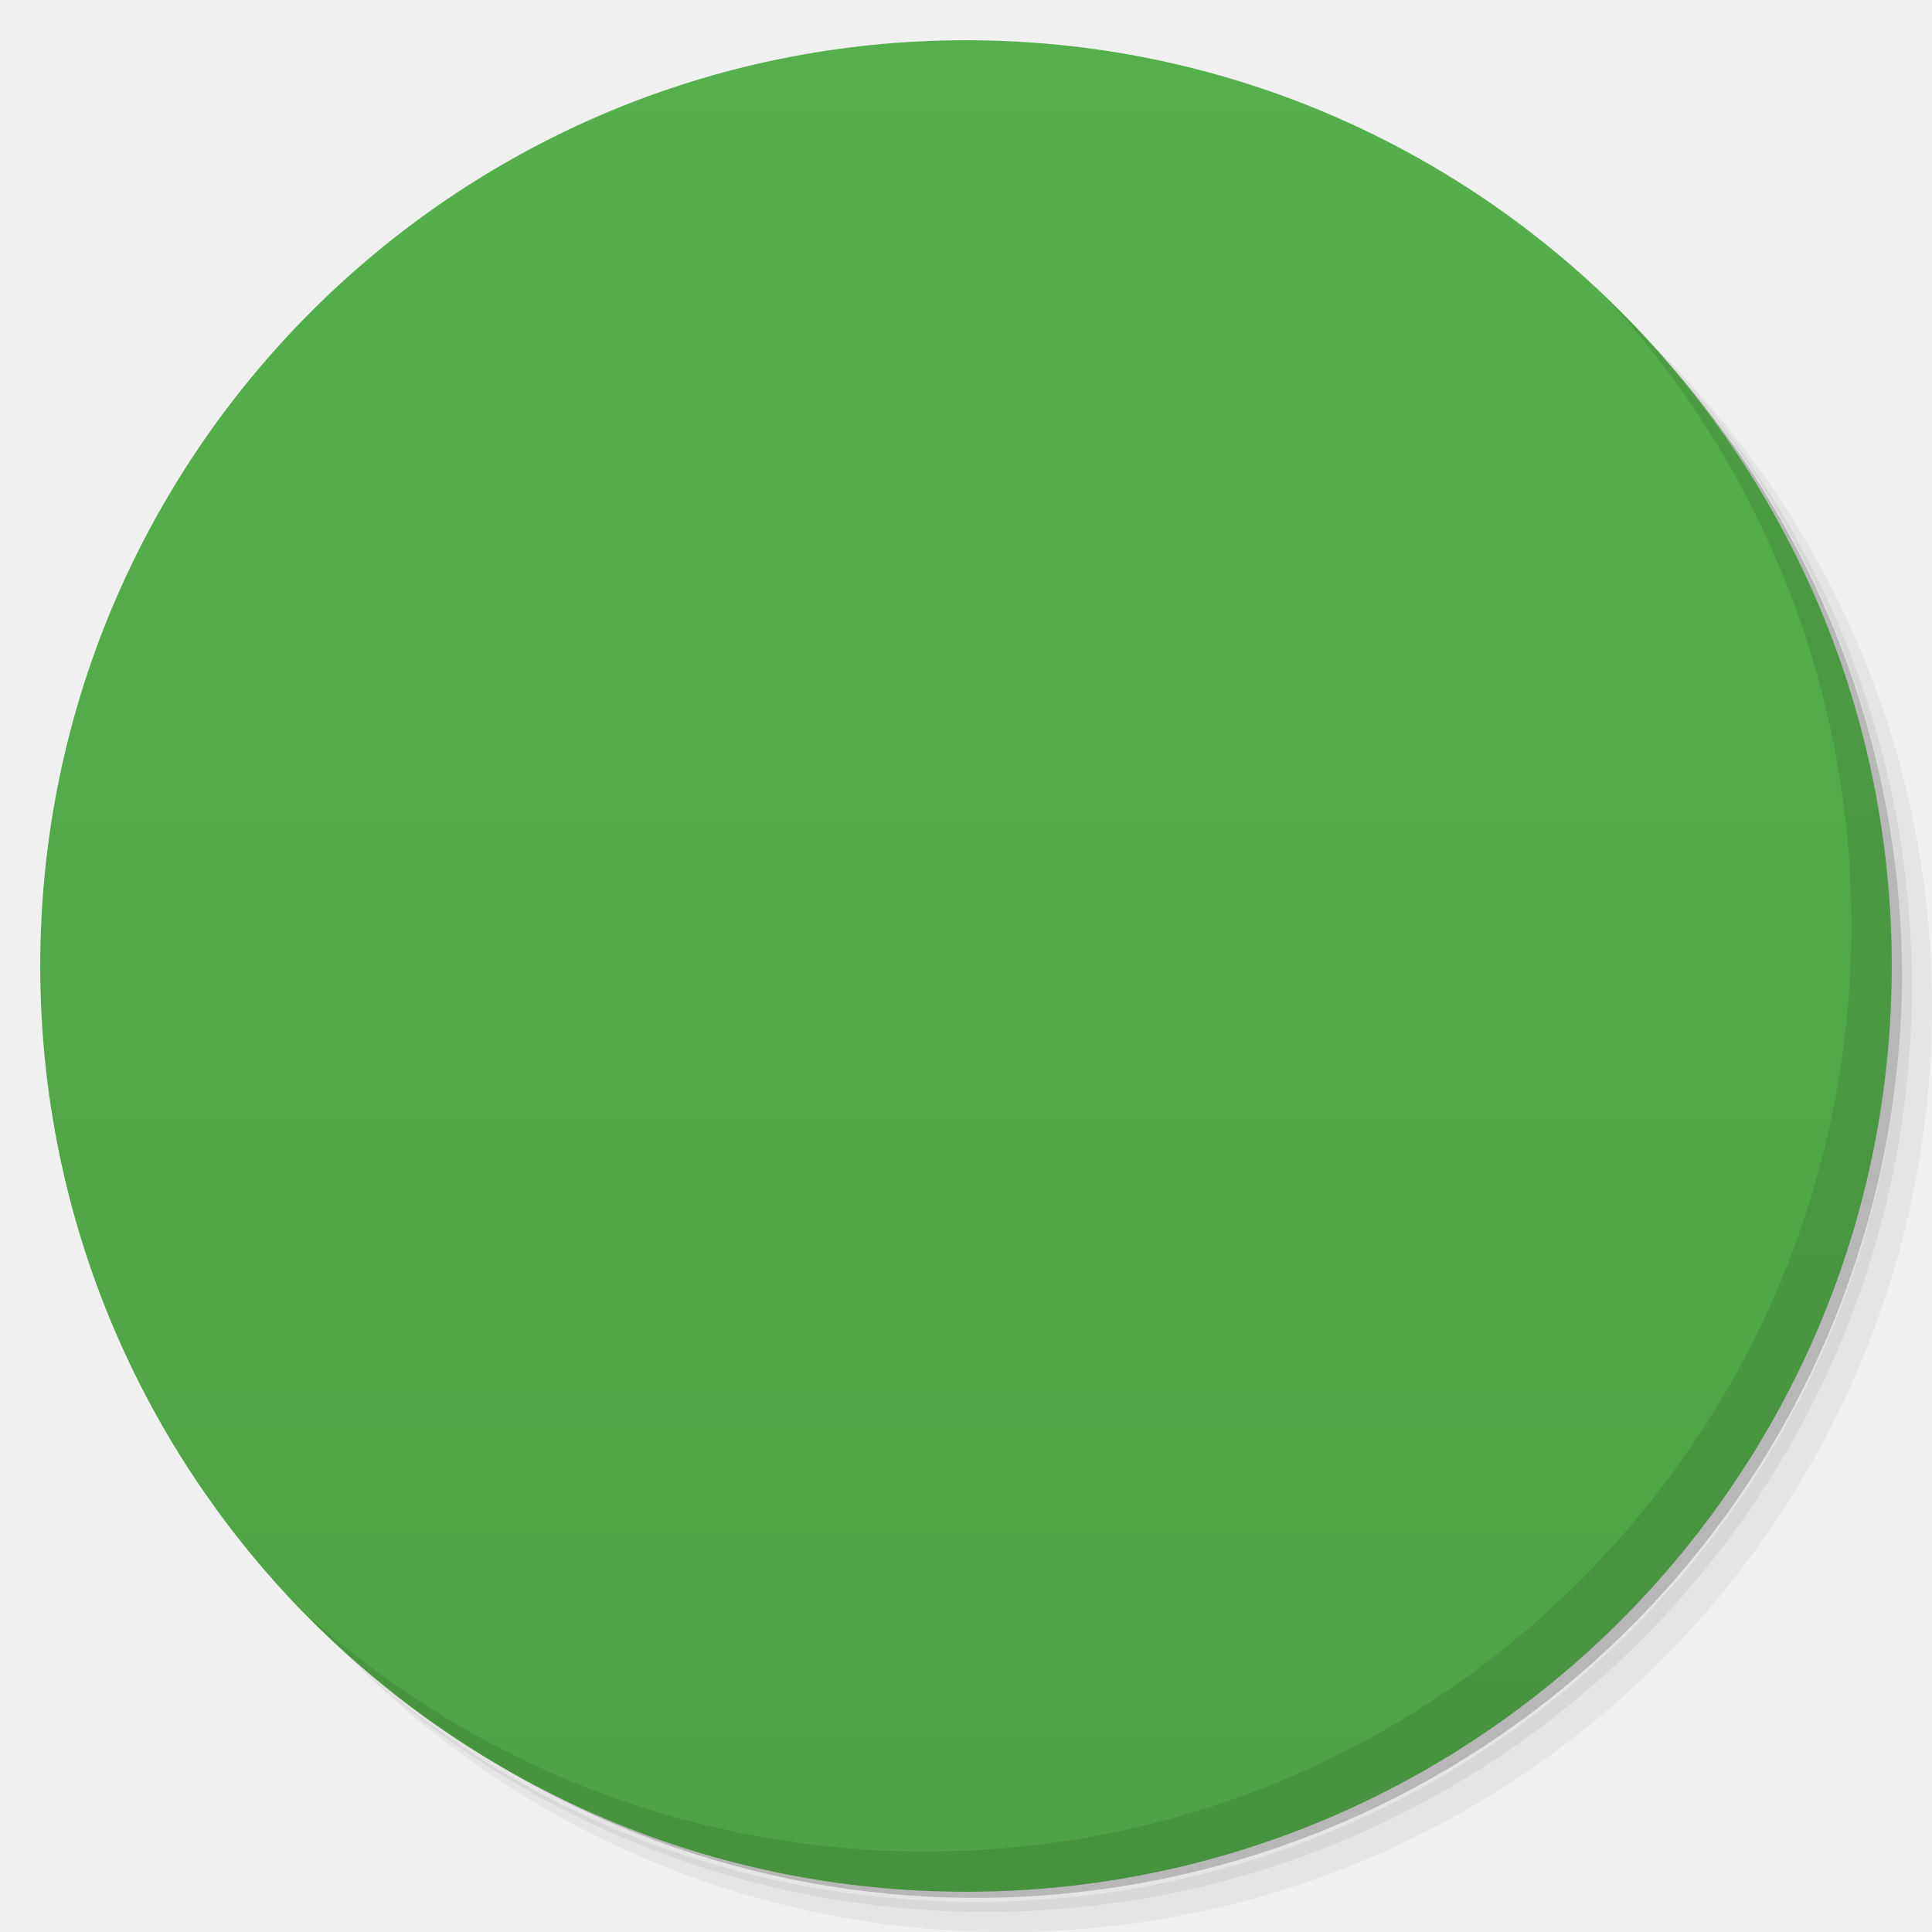
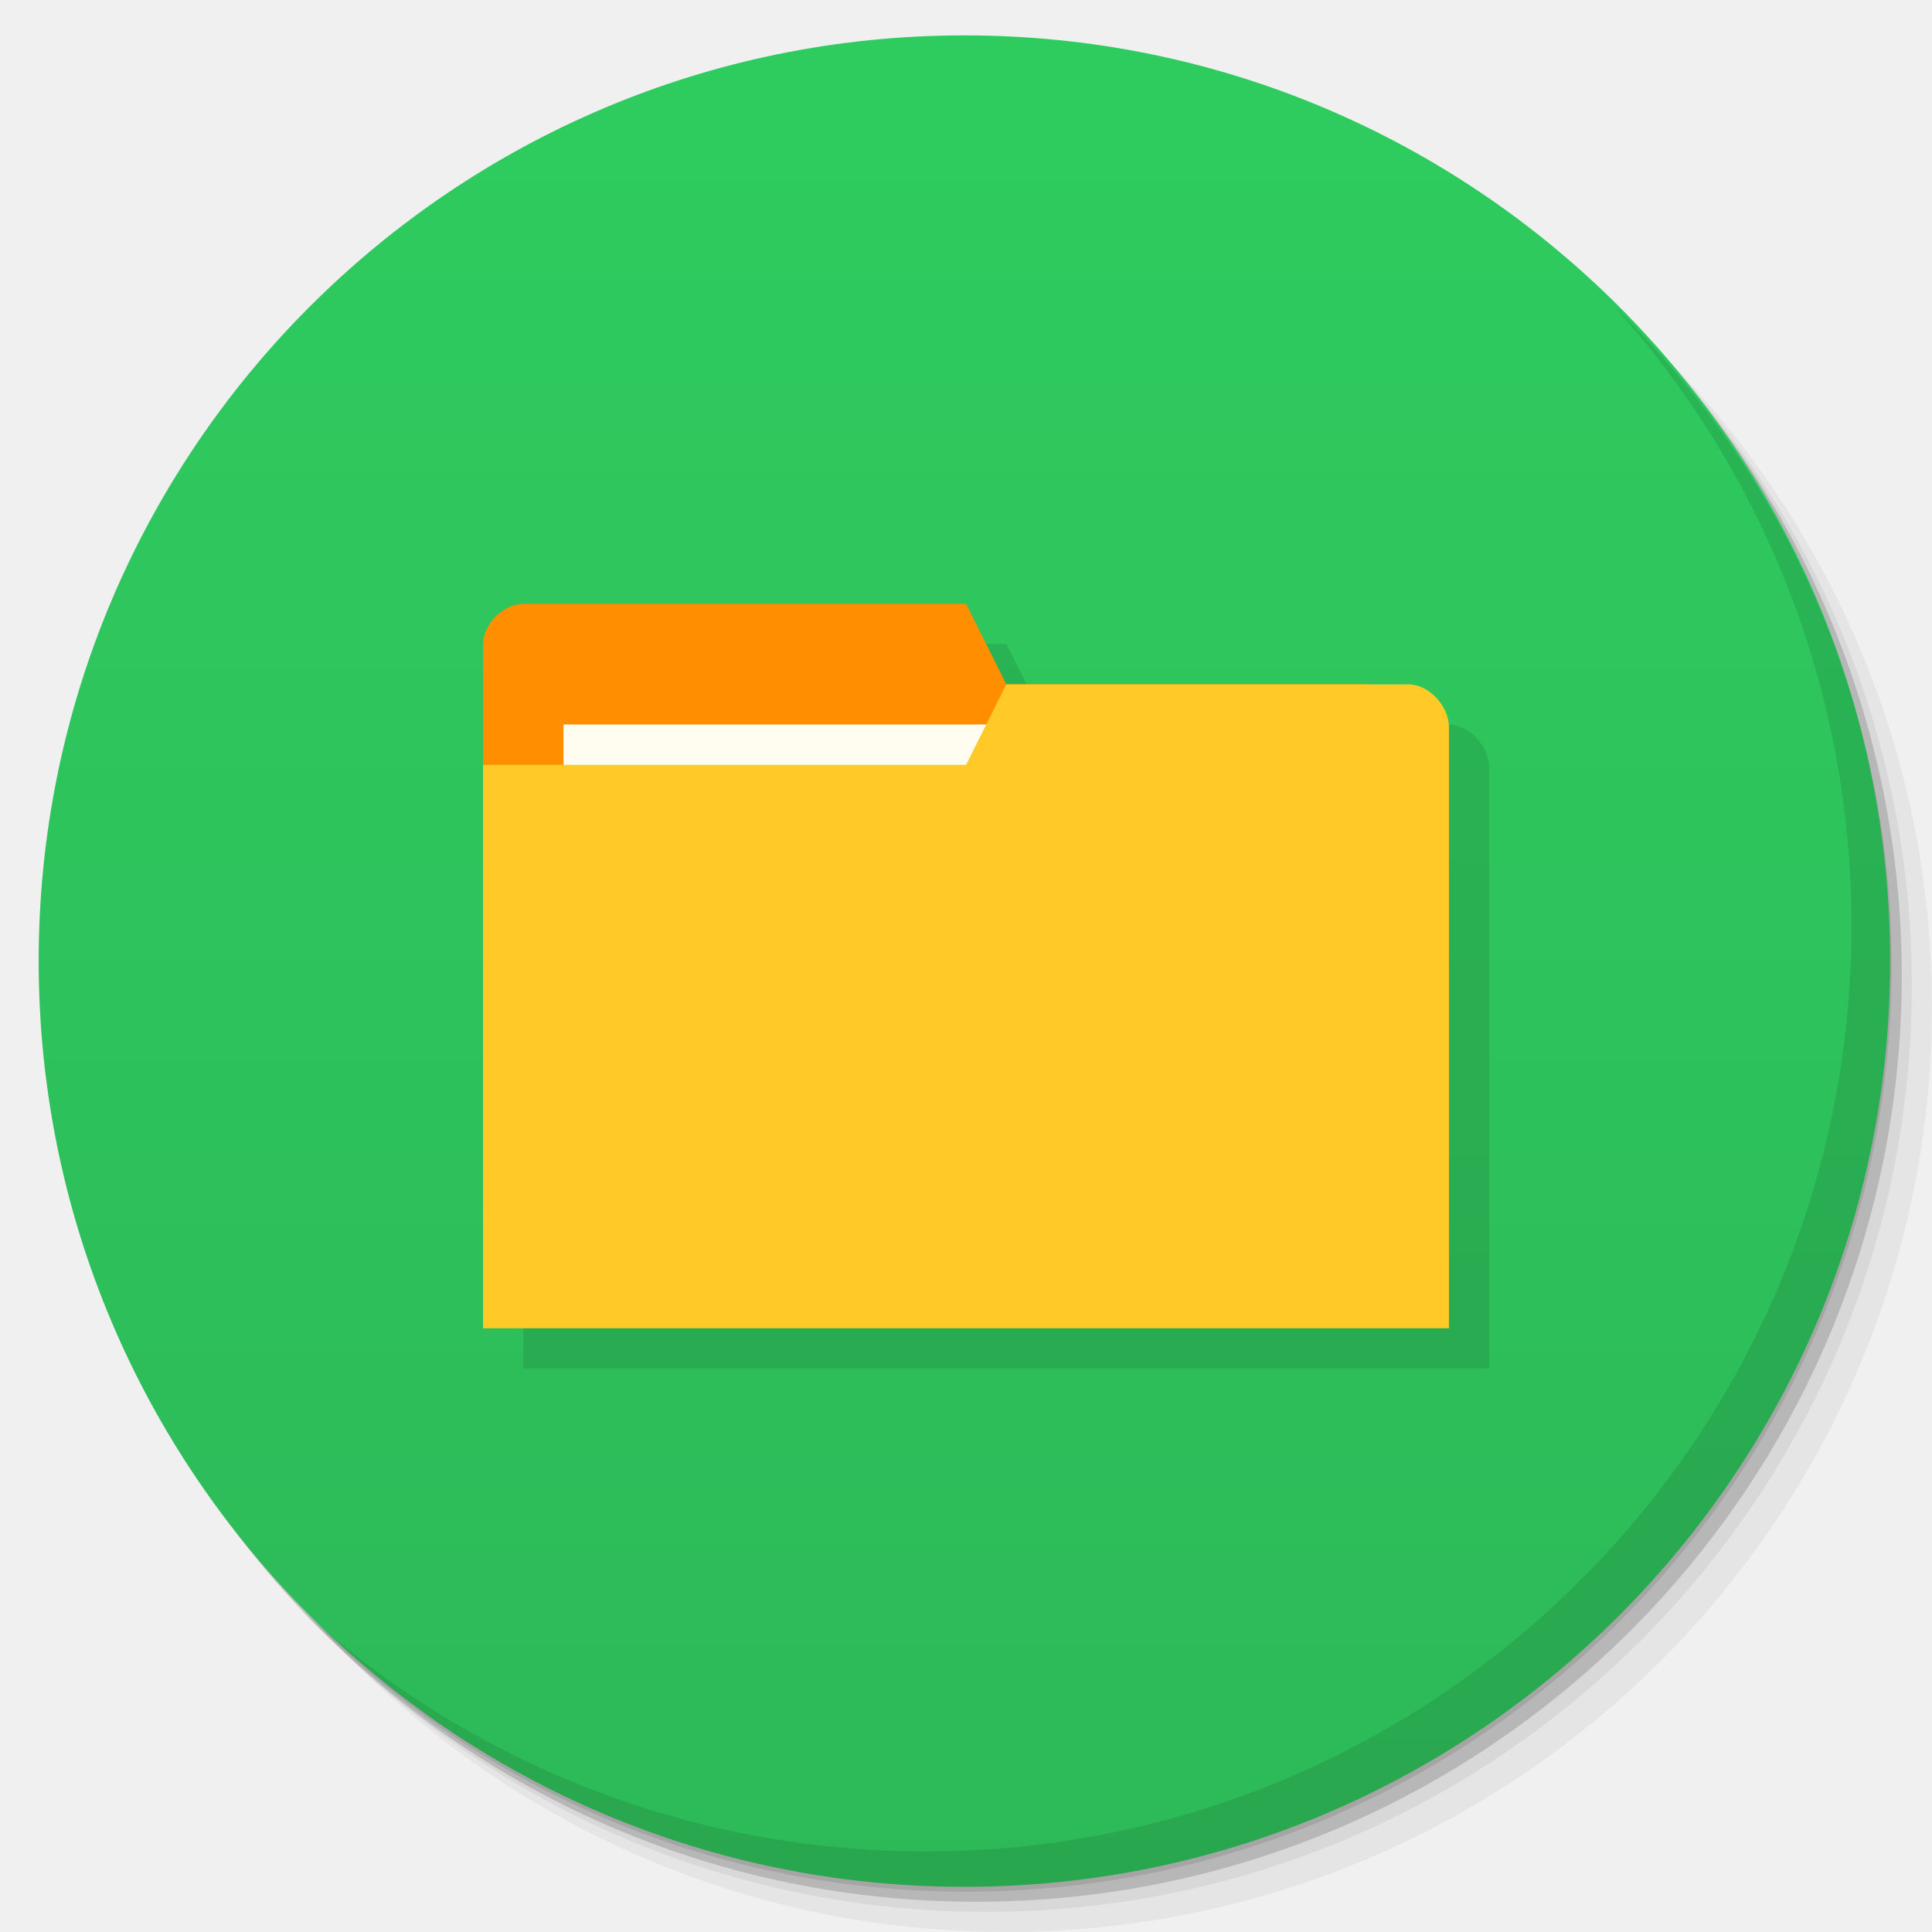
- <svg viewBox="0 0 48 48">
-   <defs>
-     <linearGradient id="linearGradient3764" x1="1" x2="47" gradientUnits="userSpaceOnUse" gradientTransform="matrix(0,-1,1,0,-1.5e-6,48)">
-       <stop stop-color="#4fa246" stop-opacity="1" />
-       <stop offset="1" stop-color="#55af4c" stop-opacity="1" />
-     </linearGradient>
-     <clipPath id="clipPath-641932193">
-       <g transform="translate(0,-1004.362)">
-         <path d="m -24 13 c 0 1.105 -0.672 2 -1.5 2 -0.828 0 -1.5 -0.895 -1.5 -2 0 -1.105 0.672 -2 1.5 -2 0.828 0 1.5 0.895 1.5 2 z" transform="matrix(15.33333,0,0,11.5,415,878.8622)" fill="#1890d0" />
-       </g>
-     </clipPath>
-     <clipPath id="clipPath-653053267">
-       <g transform="translate(0,-1004.362)">
-         <path d="m -24 13 c 0 1.105 -0.672 2 -1.5 2 -0.828 0 -1.5 -0.895 -1.5 -2 0 -1.105 0.672 -2 1.5 -2 0.828 0 1.5 0.895 1.5 2 z" transform="matrix(15.33333,0,0,11.5,415,878.8622)" fill="#1890d0" />
-       </g>
-     </clipPath>
+ <svg xmlns="http://www.w3.org/2000/svg" xmlns:xlink="http://www.w3.org/1999/xlink" width="48" viewBox="0 0 13.547 13.547" height="48" id="svg2" version="1.1">
+   <defs id="defs4">
+     <linearGradient id="linearGradient4140">
+       <stop style="stop-color:#2db958;stop-opacity:1;" offset="0" id="stop4143" />
+       <stop style="stop-color:#2ecc5f;stop-opacity:1;" offset="1" id="stop4145" />
+     </linearGradient>
+     <linearGradient id="linearGradient4146">
+       <stop style="stop-color:#f6cd27;stop-opacity:1;" offset="0" id="stop4148" />
+       <stop style="stop-color:#f7d139;stop-opacity:1;" offset="1" id="stop4151" />
+     </linearGradient>
+     <linearGradient id="linearGradient4164">
+       <stop style="stop-color:#7047ae;stop-opacity:1;" offset="0" id="stop4166" />
+       <stop style="stop-color:#7950b8;stop-opacity:1;" offset="1" id="stop4168" />
+     </linearGradient>
+     <linearGradient id="linearGradient4185">
+       <stop style="stop-color:#68ac5e;stop-opacity:1;" offset="0" id="stop4187" />
+       <stop style="stop-color:#74b36b;stop-opacity:1;" offset="1" id="stop4189" />
+     </linearGradient>
+     <linearGradient id="linearGradient4148">
+       <stop style="stop-color:#6383a6;stop-opacity:1;" offset="0" id="stop4150" />
+       <stop style="stop-color:#6f8dad;stop-opacity:1;" offset="1" id="stop4152" />
+     </linearGradient>
+     <linearGradient id="linearGradient4115">
+       <stop style="stop-color:#9168b0;stop-opacity:1;" offset="0" id="stop4117" />
+       <stop style="stop-color:#9b75b7;stop-opacity:1;" offset="1" id="stop4119" />
+     </linearGradient>
+     <linearGradient id="linearGradient4111">
+       <stop style="stop-color:#00abec;stop-opacity:1;" offset="0" id="stop4114" />
+       <stop style="stop-color:#01b9ff;stop-opacity:1;" offset="1" id="stop4116" />
+     </linearGradient>
+     <linearGradient id="linearGradient4109">
+       <stop style="stop-color:#515f7c;stop-opacity:1;" offset="0" id="stop4111" />
+       <stop style="stop-color:#596887;stop-opacity:1;" offset="1" id="stop4113" />
+     </linearGradient>
+     <linearGradient id="linearGradient4094">
+       <stop style="stop-color:#f8620f;stop-opacity:1;" offset="0" id="stop4096" />
+       <stop style="stop-color:#f96f23;stop-opacity:1;" offset="1" id="stop4098" />
+     </linearGradient>
+     <linearGradient id="linearGradient4084">
+       <stop style="stop-color:#07aeed;stop-opacity:1;" offset="0" id="stop4086" />
+       <stop style="stop-color:#10b8f8;stop-opacity:1;" offset="1" id="stop4088" />
+     </linearGradient>
+     <linearGradient id="linearGradient4091">
+       <stop style="stop-color:#294e88;stop-opacity:1;" offset="0" id="stop4093" />
+       <stop style="stop-color:#2d5697;stop-opacity:1;" offset="1" id="stop4095" />
+     </linearGradient>
+     <linearGradient id="linearGradient4097">
+       <stop style="stop-color:#84c87e;stop-opacity:1;" offset="0" id="stop4099" />
+       <stop style="stop-color:#91ce8c;stop-opacity:1;" offset="1" id="stop4101" />
+     </linearGradient>
+     <linearGradient id="linearGradient4101">
+       <stop style="stop-color:#90dd78;stop-opacity:1;" offset="0" id="stop4103" />
+       <stop style="stop-color:#9de187;stop-opacity:1;" offset="1" id="stop4105" />
+     </linearGradient>
+     <linearGradient id="linearGradient4138">
+       <stop style="stop-color:#3e9ade;stop-opacity:1;" offset="0" id="stop4140" />
+       <stop style="stop-color:#2d91db;stop-opacity:1;" offset="1" id="stop4142" />
+     </linearGradient>
+     <linearGradient id="linearGradient4054">
+       <stop style="stop-color:#108ed5;stop-opacity:1;" offset="0" id="stop4056" />
+       <stop style="stop-color:#129ae6;stop-opacity:1;" offset="1" id="stop4058" />
+     </linearGradient>
+     <linearGradient id="linearGradient4043">
+       <stop style="stop-color:#324f6d;stop-opacity:1;" offset="0" id="stop4045" />
+       <stop style="stop-color:#38597c;stop-opacity:1;" offset="1" id="stop4047" />
+     </linearGradient>
+     <linearGradient id="linearGradient4027">
+       <stop style="stop-color:#4079b0;stop-opacity:1;" offset="0" id="stop4031" />
+       <stop style="stop-color:#4883bc;stop-opacity:1;" offset="1" id="stop4033" />
+     </linearGradient>
+     <linearGradient id="linearGradient4019">
+       <stop style="stop-color:#dddddd;stop-opacity:1;" offset="0" id="stop4021" />
+       <stop style="stop-color:#e7e7e7;stop-opacity:1;" offset="1" id="stop4024" />
+     </linearGradient>
+     <linearGradient id="linearGradient3999">
+       <stop style="stop-color:#7283a0;stop-opacity:1;" offset="0" id="stop4001" />
+       <stop style="stop-color:#7e8da8;stop-opacity:1;" offset="1" id="stop4003" />
+     </linearGradient>
+     <linearGradient id="linearGradient4026">
+       <stop style="stop-color:#7f92b2;stop-opacity:1;" offset="0" id="stop4028" />
+       <stop style="stop-color:#8b9cb9;stop-opacity:1;" offset="1" id="stop4030" />
+     </linearGradient>
+     <linearGradient id="linearGradient4021">
+       <stop style="stop-color:#d66b1e;stop-opacity:1;" offset="0" id="stop4023" />
+       <stop style="stop-color:#e17527;stop-opacity:1;" offset="1" id="stop4025" />
+     </linearGradient>
+     <linearGradient id="linearGradient4025">
+       <stop style="stop-color:#c70103;stop-opacity:1;" offset="0" id="stop4027" />
+       <stop style="stop-color:#db0103;stop-opacity:1;" offset="1" id="stop4029" />
+     </linearGradient>
+     <linearGradient id="linearGradient3969">
+       <stop style="stop-color:#ab002d;stop-opacity:1;" offset="0" id="stop3971" />
+       <stop style="stop-color:#c00033;stop-opacity:1;" offset="1" id="stop3973" />
+     </linearGradient>
+     <linearGradient id="linearGradient3944">
+       <stop style="stop-color:#ea635d;stop-opacity:1;" offset="0" id="stop3946" />
+       <stop style="stop-color:#f96963;stop-opacity:1;" offset="1" id="stop3948" />
+     </linearGradient>
+     <linearGradient id="0">
+       <stop stop-color="#198ba6" id="stop7" />
+       <stop offset="1" stop-color="#42c9e7" id="stop9" />
+     </linearGradient>
+     <clipPath id="clipPath11">
+       <path d="m 489.217,197.275 c -2.603,0 -3.953,-1.367 -3.953,-3.971 l 0,0 0,-1.034 c 0,-2.604 1.35,-3.971 3.953,-3.971 l 0,0 1.035,0 c 2.62,0 3.97,1.367 3.97,3.971 l 0,0 0,1.034 c 0,2.604 -1.35,3.971 -3.97,3.971 l 0,0 -1.035,0 z" id="path13" />
+     </clipPath>
+     <linearGradient id="1">
+       <stop stop-color="#620000" id="stop16" offset="0" style="stop-color:#f96963;stop-opacity:1;" />
+       <stop offset="1" stop-color="#dd0f0f" id="stop18" style="stop-color:#f96963;stop-opacity:1;" />
+     </linearGradient>
+     <clipPath id="clipPath20">
+       <rect y="223" x="307" height="42" width="42" transform="matrix(0,1,-1,0,0,0)" fill="url(#2)" color="#bebebe" rx="9" id="rect22" />
+     </clipPath>
+     <linearGradient xlink:href="#1" id="2" gradientUnits="userSpaceOnUse" gradientTransform="matrix(0.175,0,0,0.175,302.8,216)" y1="280" x2="0" y2="40" />
+     <clipPath id="clipPath25">
+       <rect y="85" x="433" height="22" width="22" fill="url(#3)" color="#bebebe" rx="4" id="rect27" />
+     </clipPath>
+     <linearGradient xlink:href="#1" id="3" gradientUnits="userSpaceOnUse" gradientTransform="matrix(0.0875,0,0,0.0875,430.9,81.5)" y1="291.43" x2="0" y2="40" />
+     <clipPath id="clipPath30">
+       <rect width="30" height="30" x="433" y="37" fill="url(#4)" color="#bebebe" rx="6" id="rect32" />
+     </clipPath>
+     <linearGradient xlink:href="#1" id="4" gradientUnits="userSpaceOnUse" gradientTransform="matrix(0.1193182,0,0,0.1193182,430.1364,32.22727)" y1="291.43" x2="0" y2="40" />
+     <clipPath id="clipPath35">
+       <rect width="16" height="16" x="304" y="212" transform="matrix(0,1,-1,0,0,0)" fill="url(#5)" color="#bebebe" rx="3" id="rect37" />
+     </clipPath>
+     <linearGradient xlink:href="#1" id="5" gradientUnits="userSpaceOnUse" gradientTransform="matrix(0.06666667,0,0,0.06666667,302.4,209.3333)" y1="280" x2="0" y2="40" />
+     <clipPath id="clipPath40">
+       <rect y="46" x="34" height="220" width="220" fill="url(#6)" color="#bebebe" rx="50" id="rect42" />
+     </clipPath>
+     <linearGradient xlink:href="#1" id="6" gradientUnits="userSpaceOnUse" gradientTransform="translate(0,-4)" y1="280" x2="0" y2="40" />
+     <clipPath id="clipPath45">
+       <rect y="142" x="290" height="60" width="60" fill="url(#7)" color="#bebebe" rx="12.5" id="rect47" />
+     </clipPath>
+     <linearGradient xlink:href="#1" id="7" gradientUnits="userSpaceOnUse" y1="204" x2="0" y2="140" />
+     <clipPath id="clipPath50">
+       <rect width="88" height="88" x="292" y="32" fill="url(#8)" color="#bebebe" rx="18" id="rect52" />
+     </clipPath>
+     <linearGradient xlink:href="#1" id="8" gradientUnits="userSpaceOnUse" y1="124" x2="0" y2="28" />
+     <clipPath id="clipPath55">
+       <rect y="101" x="417" height="22" width="22" fill="url(#9)" color="#bebebe" rx="5" id="rect57" />
+     </clipPath>
+     <linearGradient xlink:href="#1" id="9" gradientUnits="userSpaceOnUse" gradientTransform="matrix(0.0875,0,0,0.0875,414.9,97.5)" y1="302.86" x2="0" y2="28.571" />
+     <clipPath id="clipPath60">
+       <rect width="30" height="30" x="417" y="53" fill="url(#A)" color="#bebebe" rx="7" id="rect62" />
+     </clipPath>
+     <linearGradient xlink:href="#1" id="A" gradientUnits="userSpaceOnUse" gradientTransform="matrix(0.1193182,0,0,0.1193182,414.1364,48.22727)" y1="299.81" x2="0" y2="31.619" />
+     <use id="B" opacity="0.2" fill="#ffffff" xlink:href="#U" />
+     <clipPath id="clipPath66">
+       <use xlink:href="#B" transform="matrix(8,0,0,8,-2141.576,-54.42424)" id="use68" />
+     </clipPath>
+     <clipPath id="clipPath70">
+       <use xlink:href="#B" id="use72" />
+     </clipPath>
+     <use id="C" fill="none" xlink:href="#U" />
+     <clipPath id="clipPath75">
+       <use xlink:href="#C" id="use77" />
+     </clipPath>
+     <clipPath id="clipPath79">
+       <use transform="matrix(8,0,0,8,-2141.576,-54.42424)" xlink:href="#C" id="use81" />
+     </clipPath>
+     <use id="D" fill="none" xlink:href="#U" />
+     <clipPath id="clipPath84">
+       <use xlink:href="#D" id="use86" />
+     </clipPath>
+     <clipPath id="clipPath88">
+       <use transform="matrix(8,0,0,8,-2141.576,-54.42424)" xlink:href="#D" id="use90" />
+     </clipPath>
+     <use id="E" fill="none" xlink:href="#U" />
+     <clipPath id="clipPath93">
+       <use xlink:href="#E" id="use95" />
+     </clipPath>
+     <clipPath id="clipPath97">
+       <use transform="matrix(8,0,0,8,-2141.576,-54.42424)" xlink:href="#E" id="use99" />
+     </clipPath>
+     <use id="F" fill="none" xlink:href="#U" />
+     <clipPath id="clipPath102">
+       <use xlink:href="#F" id="use104" />
+     </clipPath>
+     <clipPath id="clipPath106">
+       <use transform="matrix(8,0,0,8,-2141.576,-54.42424)" xlink:href="#F" id="use108" />
+     </clipPath>
+     <use id="G" fill="none" xlink:href="#U" />
+     <clipPath id="clipPath111">
+       <use xlink:href="#G" id="use113" />
+     </clipPath>
+     <clipPath id="clipPath115">
+       <use transform="matrix(8,0,0,8,-2141.576,-54.42424)" xlink:href="#G" id="use117" />
+     </clipPath>
+     <use id="H" fill="none" xlink:href="#U" />
+     <clipPath id="clipPath120">
+       <use xlink:href="#H" id="use122" />
+     </clipPath>
+     <clipPath id="clipPath124">
+       <use transform="matrix(8,0,0,8,-2141.576,-54.42424)" xlink:href="#H" id="use126" />
+     </clipPath>
+     <use id="I" fill="none" xlink:href="#U" />
+     <clipPath id="clipPath129">
+       <use xlink:href="#I" id="use131" />
+     </clipPath>
+     <clipPath id="clipPath133">
+       <rect y="223" x="307" height="42" width="42" transform="matrix(0,1,-1,0,0,0)" fill="url(#2)" color="#bebebe" rx="9" id="rect135" />
+     </clipPath>
+     <clipPath id="clipPath137">
+       <rect y="85" x="433" height="22" width="22" fill="url(#3)" color="#bebebe" rx="4" id="rect139" />
+     </clipPath>
+     <clipPath id="clipPath141">
+       <rect width="30" height="30" x="433" y="37" fill="url(#4)" color="#bebebe" rx="6" id="rect143" />
+     </clipPath>
+     <clipPath id="clipPath145">
+       <rect width="16" height="16" x="304" y="212" transform="matrix(0,1,-1,0,0,0)" fill="url(#5)" color="#bebebe" rx="3" id="rect147" />
+     </clipPath>
+     <clipPath id="clipPath149">
+       <rect y="46" x="34" height="220" width="220" fill="url(#6)" color="#bebebe" rx="50" id="rect151" />
+     </clipPath>
+     <clipPath id="clipPath153">
+       <rect y="142" x="290" height="60" width="60" fill="url(#7)" color="#bebebe" rx="12.5" id="rect155" />
+     </clipPath>
+     <clipPath id="clipPath157">
+       <rect width="88" height="88" x="292" y="32" fill="url(#8)" color="#bebebe" rx="18" id="rect159" />
+     </clipPath>
+     <clipPath id="clipPath161">
+       <rect y="101" x="417" height="22" width="22" fill="url(#9)" color="#bebebe" rx="5" id="rect163" />
+     </clipPath>
+     <clipPath id="clipPath165">
+       <rect width="30" height="30" x="417" y="53" fill="url(#A)" color="#bebebe" rx="7" id="rect167" />
+     </clipPath>
+     <clipPath id="clipPath169">
+       <use transform="matrix(8,0,0,8,-2141.576,-54.42424)" xlink:href="#I" id="use171" />
+     </clipPath>
+     <use id="J" fill="none" xlink:href="#U" />
+     <clipPath id="clipPath174">
+       <use xlink:href="#J" id="use176" />
+     </clipPath>
+     <clipPath id="clipPath178">
+       <use transform="matrix(8,0,0,8,-2141.576,-54.42424)" xlink:href="#J" id="use180" />
+     </clipPath>
+     <use id="K" fill="none" xlink:href="#U" />
+     <clipPath id="clipPath183">
+       <use xlink:href="#K" id="use185" />
+     </clipPath>
+     <clipPath id="clipPath187">
+       <use transform="matrix(8,0,0,8,-2141.576,-54.42424)" xlink:href="#K" id="use189" />
+     </clipPath>
+     <use id="L" fill="none" xlink:href="#U" />
+     <clipPath id="clipPath192">
+       <use xlink:href="#L" id="use194" />
+     </clipPath>
+     <clipPath id="clipPath196">
+       <use transform="matrix(8,0,0,8,-2141.576,-54.42424)" xlink:href="#L" id="use198" />
+     </clipPath>
+     <use id="M" fill="none" xlink:href="#U" />
+     <clipPath id="clipPath201">
+       <use xlink:href="#M" id="use203" />
+     </clipPath>
+     <clipPath id="clipPath205">
+       <use transform="matrix(8,0,0,8,-2141.576,-54.42424)" xlink:href="#M" id="use207" />
+     </clipPath>
+     <use id="N" fill="none" xlink:href="#U" />
+     <clipPath id="clipPath210">
+       <use xlink:href="#N" id="use212" />
+     </clipPath>
+     <clipPath id="clipPath214">
+       <use transform="matrix(8,0,0,8,-2141.576,-54.42424)" xlink:href="#N" id="use216" />
+     </clipPath>
+     <use id="O" fill="none" xlink:href="#U" />
+     <clipPath id="clipPath219">
+       <use xlink:href="#O" id="use221" />
+     </clipPath>
+     <clipPath id="clipPath223">
+       <use transform="matrix(8,0,0,8,-2141.576,-54.42424)" xlink:href="#O" id="use225" />
+     </clipPath>
+     <clipPath id="clipPath227">
+       <path d="m 296,26 a 10,10 0 1 1 -20,0 10,10 0 1 1 20,0 z" id="path229" />
+     </clipPath>
+     <linearGradient gradientUnits="userSpaceOnUse" x2="0" y2="40" y1="280" xlink:href="#Q" id="P" gradientTransform="matrix(.175 0 0 .175 302.8 216)" />
+     <linearGradient id="Q">
+       <stop stop-color="#151515" id="stop233" />
+       <stop offset="1" stop-color="#222" id="stop235" />
+     </linearGradient>
+     <linearGradient gradientUnits="userSpaceOnUse" x2="0" y2="90" y1="230" xlink:href="#Q" id="R" gradientTransform="matrix(.375 0 0 .375 298 16)" />
+     <linearGradient gradientUnits="userSpaceOnUse" x2="0" y2="90" y1="230" xlink:href="#Q" id="S" gradientTransform="matrix(.25 0 0 .25 300 132)" />
+     <clipPath id="clipPath239">
+       <rect height="20" rx="4" y="78" x="434" width="20" color="#bebebe" id="rect241" />
+     </clipPath>
+     <clipPath id="clipPath243">
+       <rect height="22" rx="4" y="77" x="433" width="22" color="#bebebe" id="rect245" />
+     </clipPath>
+     <clipPath id="clipPath247">
+       <rect height="22" rx="5" y="77" x="433" width="22" color="#bebebe" id="rect249" />
+     </clipPath>
+     <clipPath id="clipPath251">
+       <rect height="30" rx="6" y="29" x="433" width="30" color="#bebebe" id="rect253" />
+     </clipPath>
+     <clipPath id="clipPath255">
+       <rect transform="matrix(0 -1 1 0 0 0)" height="60" rx="12.5" y="142" x="306" width="60" fill="url(#S)" color="#bebebe" id="rect257" />
+     </clipPath>
+     <clipPath id="clipPath259">
+       <rect height="90" rx="18.75" y="31" x="307" width="90" fill="url(#R)" color="#bebebe" id="rect261" />
+     </clipPath>
+     <clipPath id="clipPath263">
+       <rect height="30" rx="4" y="29" x="433" width="30" opacity="0.2" fill="#6d6d6d" color="#bebebe" id="rect265" />
+     </clipPath>
+     <clipPath id="clipPath267">
+       <rect height="22" rx="3" y="77" x="433" width="22" opacity="0.2" fill="#6d6d6d" color="#bebebe" id="rect269" />
+     </clipPath>
+     <clipPath id="clipPath271">
+       <path d="m 144,70 c -49.706,0 -90,40.294 -90,90 0,49.706 40.294,90 90,90 49.706,0 90,-40.294 90,-90 0,-49.706 -40.294,-90 -90,-90 z m 0,32.188 c 32.033,0 58,25.967 58,58 0,32.033 -25.967,58 -58,58 -32.033,0 -58,-25.967 -58,-58 0,-32.033 25.967,-58 58,-58 z" id="path273" />
+     </clipPath>
+     <clipPath id="clipPath275">
+       <path d="m 152,204 a 8,8 0 1 1 -16,0 8,8 0 1 1 16,0 z" id="path277" />
+     </clipPath>
+     <clipPath id="clipPath279">
+       <rect height="16" rx="3" y="116" x="432" width="16" color="#bebebe" id="rect281" />
+     </clipPath>
+     <clipPath id="clipPath283">
+       <path d="m 145,215 c 33.137,0 60,-26.863 60,-60 0,-33.137 -26.863,-60 -60,-60 -33.137,0 -60,26.863 -60,60 0,12.507 3.829,24.106 10.375,33.719 L 89,211 111.281,204.625 C 120.894,211.172 132.493,215 145,215 z" id="path285" />
+     </clipPath>
+     <clipPath id="clipPath287">
+       <path d="m 98.031,23.191 c -41.492,1.052 -74.844,35.068 -74.844,76.812 0,42.407 34.406,76.812 76.812,76.812 42.407,0 76.812,-34.406 76.812,-76.812 0,-42.407 -34.406,-76.812 -76.812,-76.812 -0.663,0 -1.31,-0.017 -1.969,0 z M 100,50.66 c 27.245,0 49.344,22.099 49.344,49.344 -1e-5,27.245 -22.099,49.344 -49.344,49.344 -27.245,-1e-5 -49.344,-22.099 -49.344,-49.344 0,-27.245 22.099,-49.344 49.344,-49.344 z" id="path289" />
+     </clipPath>
+     <clipPath id="clipPath291">
+       <rect height="16" rx="2" y="116" x="432" width="16" opacity="0.2" fill="#6d6d6d" color="#bebebe" id="rect293" />
+     </clipPath>
+     <clipPath id="clipPath295">
+       <rect height="240" rx="50" y="36" x="24" width="240" fill="#986767" color="#bebebe" id="rect297" />
+     </clipPath>
+     <clipPath id="clipPath299">
+       <rect transform="rotate(90)" height="42" rx="9" y="223" x="307" width="42" fill="url(#P)" color="#bebebe" id="rect301" />
+     </clipPath>
+     <linearGradient xlink:href="#0" id="T" gradientUnits="userSpaceOnUse" gradientTransform="matrix(1.210546,0,0,1.212299,-131.3481,-325.0735)" y1="279.1" x2="0" y2="268.33" />
+     <path id="U" d="m 296,26 a 10,10 0 1 1 -20,0 10,10 0 1 1 20,0 z" color="#000000" />
+     <linearGradient xlink:href="#W" id="V" y1="46.752" x2="0" y2="-24.433" gradientUnits="userSpaceOnUse" />
+     <linearGradient id="W">
+       <stop stop-color="#c7c7c7" id="stop307" />
+       <stop offset="1" stop-color="#dedede" id="stop309" />
+     </linearGradient>
+     <linearGradient xlink:href="#W" id="linearGradient3312" gradientUnits="userSpaceOnUse" y1="46.752" x2="0" y2="-24.433" gradientTransform="matrix(0.2363048,0,0,0.1863373,-11.35038,4.834975)" />
+     <linearGradient xlink:href="#W-1" id="linearGradient3312-3" gradientUnits="userSpaceOnUse" y1="46.752" x2="0" y2="-24.433" gradientTransform="matrix(0.2363048,0,0,0.1863373,-11.35038,4.834975)" />
+     <linearGradient id="W-1">
+       <stop stop-color="#c7c7c7" id="stop307-9" />
+       <stop offset="1" stop-color="#dedede" id="stop309-6" />
+     </linearGradient>
+     <linearGradient xlink:href="#1" id="linearGradient3938" x1="7.056" y1="13.264" x2="6.773" y2="0.282" gradientUnits="userSpaceOnUse" />
+     <linearGradient xlink:href="#linearGradient3944" id="linearGradient3990" gradientUnits="userSpaceOnUse" x1="-25.5" y1="15" x2="-25.5" y2="11" />
+     <linearGradient xlink:href="#linearGradient3944" id="linearGradient3992" gradientUnits="userSpaceOnUse" x1="-25.5" y1="15" x2="-25.5" y2="11" gradientTransform="matrix(15.33333,0,0,11.5,415,-125.5)" />
+     <linearGradient xlink:href="#linearGradient3944" id="linearGradient4001" gradientUnits="userSpaceOnUse" x1="-25.5" y1="15" x2="-25.5" y2="11" />
+     <linearGradient xlink:href="#linearGradient3944" id="linearGradient4008" gradientUnits="userSpaceOnUse" x1="-25.5" y1="15" x2="-25.5" y2="11" />
+     <linearGradient xlink:href="#linearGradient3944" id="linearGradient4013" gradientUnits="userSpaceOnUse" x1="-25.5" y1="15" x2="-25.5" y2="11" />
+     <linearGradient xlink:href="#linearGradient3944" id="linearGradient4015" gradientUnits="userSpaceOnUse" x1="-25.5" y1="15" x2="-25.5" y2="11" gradientTransform="matrix(15.33333,0,0,11.5,415,-125.5)" />
+     <linearGradient xlink:href="#linearGradient3944" id="linearGradient4022" gradientUnits="userSpaceOnUse" x1="-25.5" y1="15" x2="-25.5" y2="11" />
+     <linearGradient xlink:href="#linearGradient3944" id="linearGradient4024" gradientUnits="userSpaceOnUse" x1="-25.5" y1="15" x2="-25.5" y2="11" gradientTransform="matrix(15.33333,0,0,11.5,415,-125.5)" />
+     <linearGradient xlink:href="#linearGradient3944" id="linearGradient4031" gradientUnits="userSpaceOnUse" x1="-25.5" y1="15" x2="-25.5" y2="11" />
+     <linearGradient xlink:href="#linearGradient3944" id="linearGradient4036" gradientUnits="userSpaceOnUse" x1="-25.5" y1="15" x2="-25.5" y2="11" />
+     <linearGradient xlink:href="#linearGradient3798" id="linearGradient3804" x1="24" y1="47" x2="24" y2="1" gradientUnits="userSpaceOnUse" />
+     <linearGradient id="linearGradient3798">
+       <stop style="stop-color:#4c8ef2;stop-opacity:1;" offset="0" id="stop3800" />
+       <stop style="stop-color:#5f9af3;stop-opacity:1;" offset="1" id="stop3802" />
+     </linearGradient>
+     <linearGradient gradientTransform="matrix(0.2822222,0,0,0.2822222,-17.27378,1.581336)" y2="1" x2="24" y1="47" x1="24" gradientUnits="userSpaceOnUse" id="linearGradient3258" xlink:href="#linearGradient3798" />
+     <linearGradient xlink:href="#1-4" id="linearGradient3017" gradientUnits="userSpaceOnUse" gradientTransform="matrix(1.10525,0,0,1.10525,-134.2788,-295.7618)" y1="279.1" x2="0" y2="268.33" />
+     <linearGradient id="1-4">
+       <stop stop-color="#3c8610" id="stop8" />
+       <stop offset="1" stop-color="#54bc16" id="stop10" />
+     </linearGradient>
+     <linearGradient y2="268.33" x2="0" y1="279.1" gradientTransform="matrix(1.10525,0,0,1.10525,-150.5101,-295.4647)" gradientUnits="userSpaceOnUse" id="linearGradient3035" xlink:href="#1-4" />
+     <linearGradient xlink:href="#0-5" id="1-6" gradientUnits="userSpaceOnUse" gradientTransform="matrix(1.10525,0,0,1.10525,-151.4622,-297.8183)" y1="279.1" x2="0" y2="268.33" />
+     <linearGradient id="0-5">
+       <stop stop-color="#6b0118" id="stop7-3" />
+       <stop offset="1" stop-color="#ab002d" id="stop9-1" />
+     </linearGradient>
+     <linearGradient xlink:href="#1-9" id="0-3" gradientUnits="userSpaceOnUse" y1="24" x2="0" y2="48" gradientTransform="matrix(0.2822222,0,0,0.2822222,6.7399158e-7,-6.3183333e-6)" />
+     <linearGradient id="1-9">
+       <stop stop-color="#ffffff" id="stop56" />
+       <stop offset="1" stop-color="#ffffff" stop-opacity="0" id="stop58" />
+     </linearGradient>
+     <linearGradient xlink:href="#3-4" id="2-1" y1="24" x2="0" y2="48" gradientUnits="userSpaceOnUse" gradientTransform="matrix(-0.2822222,0,0,-0.2822222,13.54666,13.54667)" />
+     <linearGradient id="3-4">
+       <stop id="stop62" />
+       <stop offset="1" stop-opacity="0" id="stop64" />
+     </linearGradient>
+     <linearGradient xlink:href="#3-4" id="linearGradient3242" gradientUnits="userSpaceOnUse" gradientTransform="matrix(-0.2822222,0,0,-0.2822222,0.693593,13.35382)" y1="24" x2="0" y2="48" />
+     <linearGradient xlink:href="#1-9" id="linearGradient3245" gradientUnits="userSpaceOnUse" gradientTransform="matrix(0.2822222,0,0,0.2822222,-9.47525,5.281535)" y1="24" x2="0" y2="48" />
+     <linearGradient xlink:href="#0-2" id="1-0" gradientUnits="userSpaceOnUse" gradientTransform="matrix(1.10525,0,0,1.10525,-122.3348,-295.9974)" y1="279.1" x2="0" y2="268.33" />
+     <linearGradient id="0-2">
+       <stop stop-color="#ba080a" id="stop7-7" />
+       <stop offset="1" stop-color="#c70103" id="stop9-4" />
+     </linearGradient>
+     <linearGradient gradientTransform="matrix(1.10525,0,0,1.10525,-156.1291,-300.9365)" xlink:href="#linearGradient6881" id="linearGradient5390-7-4" y1="279.088" y2="268.363" gradientUnits="userSpaceOnUse" x2="0" />
+     <linearGradient id="linearGradient6881">
+       <stop offset="0" style="stop-color:#c45d13" id="stop347" />
+       <stop offset="1" style="stop-color:#ea7a2a" id="stop349" />
+     </linearGradient>
+     <clipPath id="clipPath4199" clipPathUnits="userSpaceOnUse">
+       <path style="opacity:0.5;fill:#ffffff" d="m 144,48 -23.594,55.062 -55.594,-22.25 22.25,55.594 L 32,160 l 55.062,23.594 -22.25,55.594 55.594,-22.25 L 144,272 l 23.594,-55.062 55.594,22.25 -22.25,-55.594 L 256,160 200.938,136.406 223.188,80.812 167.594,103.062 144,48 z m -23.188,56 46.375,0 32.812,32.812 0,46.375 L 167.188,216 120.812,216 88,183.188 88,136.812 120.812,104 z" id="path121" />
+     </clipPath>
+     <linearGradient xlink:href="#linearGradient4460" id="linearGradient3000" gradientUnits="userSpaceOnUse" gradientTransform="matrix(1.10525,0,0,1.10525,-134.2787,-295.7618)" y1="279.096" x2="0" y2="268.33" />
+     <linearGradient id="linearGradient4460">
+       <stop offset="0" style="stop-color:#dbdbdb" id="stop7-38" />
+       <stop offset="1" style="stop-color:#f9f9f9" id="stop9-17" />
+     </linearGradient>
+     <linearGradient y2="268.33" x2="0" y1="279.096" gradientTransform="matrix(1.10525,0,0,1.10525,-152.7939,-297.2773)" gradientUnits="userSpaceOnUse" id="linearGradient3019" xlink:href="#linearGradient4460" />
+     <linearGradient gradientTransform="matrix(1.10528,0,0,1.10528,-148.2947,-295.9253)" xlink:href="#9-1" id="3-9" y1="279.09" y2="268.36" gradientUnits="userSpaceOnUse" x2="0" />
+     <linearGradient id="9-1">
+       <stop stop-color="#336799" id="stop234" />
+       <stop offset="1" stop-color="#4d8bc7" id="stop236" />
+     </linearGradient>
+     <linearGradient xlink:href="#4-9" id="5-8" gradientUnits="userSpaceOnUse" gradientTransform="matrix(3.91624,0,0,3.91624,-475.79,-43.61117)" y1="279.1" x2="0" y2="268.33" />
+     <linearGradient id="4-9">
+       <stop stop-color="#294059" id="stop81" />
+       <stop offset="1" stop-color="#3c5e82" id="stop83" />
+     </linearGradient>
+     <linearGradient xlink:href="#4-9" id="linearGradient3268" gradientUnits="userSpaceOnUse" gradientTransform="matrix(1.10525,0,0,1.10525,-117.2133,-295.5299)" y1="279.1" x2="0" y2="268.33" />
+     <linearGradient xlink:href="#0-57" id="1-5" gradientUnits="userSpaceOnUse" gradientTransform="matrix(1.10525,0,0,1.10525,-134.2785,-295.7614)" y1="279.1" x2="0" y2="268.33" />
+     <linearGradient id="0-57">
+       <stop stop-color="#1584d4" id="stop7-9" />
+       <stop offset="1" stop-color="#0a99d6" id="stop9-8" />
+     </linearGradient>
+     <linearGradient xlink:href="#0-57" id="linearGradient3279" gradientUnits="userSpaceOnUse" gradientTransform="matrix(1.10525,0,0,1.10525,-134.2785,-295.7614)" y1="279.1" x2="0" y2="268.33" />
+     <linearGradient xlink:href="#0-57" id="linearGradient3283" gradientUnits="userSpaceOnUse" gradientTransform="matrix(1.10525,0,0,1.10525,-118.0698,-294.5424)" y1="279.1" x2="0" y2="268.33" />
+     <linearGradient gradientTransform="matrix(1.10525,0,0,1.10525,-134.2787,-295.7618)" xlink:href="#3-8" id="0-1" y1="279.1" y2="268.33" gradientUnits="userSpaceOnUse" x2="0" />
+     <linearGradient id="3-8">
+       <stop stop-color="#10a7ce" id="stop74" />
+       <stop offset="1" stop-color="#1ac8ef" id="stop76" />
+     </linearGradient>
+     <linearGradient y2="268.33" x2="0" y1="279.1" gradientTransform="matrix(1.10525,0,0,1.10525,-134.2787,-295.7618)" gradientUnits="userSpaceOnUse" id="linearGradient3164" xlink:href="#3-8" />
+     <linearGradient xlink:href="#3-8" id="linearGradient3340" gradientUnits="userSpaceOnUse" gradientTransform="matrix(1.10525,0,0,1.10525,-131.553,-293.0358)" y1="279.1" x2="0" y2="268.33" />
+     <linearGradient xlink:href="#1-50" id="0-22" gradientUnits="userSpaceOnUse" y1="24" x2="0" y2="48" gradientTransform="matrix(0.2822222,0,0,0.2822222,6.7399158e-7,-6.3183333e-6)" />
+     <linearGradient id="1-50">
+       <stop stop-color="#ffffff" id="stop56-2" />
+       <stop offset="1" stop-color="#ffffff" stop-opacity="0" id="stop58-2" />
+     </linearGradient>
+     <linearGradient xlink:href="#3-6" id="2-5" y1="24" x2="0" y2="48" gradientUnits="userSpaceOnUse" gradientTransform="matrix(-0.2822222,0,0,-0.2822222,13.54666,13.54667)" />
+     <linearGradient id="3-6">
+       <stop id="stop62-6" />
+       <stop offset="1" stop-opacity="0" id="stop64-4" />
+     </linearGradient>
+     <linearGradient xlink:href="#3-6" id="linearGradient3323" gradientUnits="userSpaceOnUse" gradientTransform="matrix(-0.2822222,0,0,-0.2822222,-2.65561,13.49403)" y1="24" x2="0" y2="48" />
+     <linearGradient xlink:href="#1-50" id="linearGradient3326" gradientUnits="userSpaceOnUse" gradientTransform="matrix(0.2822222,0,0,0.2822222,-16.16699,10.63653)" y1="24" x2="0" y2="48" />
+     <linearGradient gradientTransform="matrix(1.10525,0,0,1.10525,-134.2787,-295.7618)" xlink:href="#linearGradient4460-2" id="linearGradient3140" y1="279.096" y2="268.33" gradientUnits="userSpaceOnUse" x2="0" />
+     <linearGradient id="linearGradient4460-2">
+       <stop offset="0" style="stop-color:#01aaea" id="stop7-4" />
+       <stop offset="1" style="stop-color:#2ac4fe" id="stop9-9" />
+     </linearGradient>
+     <linearGradient y2="268.33" x2="0" y1="279.096" gradientTransform="matrix(1.10525,0,0,1.10525,-134.2787,-295.7618)" gradientUnits="userSpaceOnUse" id="linearGradient3017-8" xlink:href="#linearGradient4460-2" />
+     <linearGradient xlink:href="#0-50" id="1-2" gradientUnits="userSpaceOnUse" gradientTransform="matrix(1.10525,0,0,1.10525,-134.2787,-295.7618)" y1="279.1" x2="0" y2="268.33" />
+     <linearGradient id="0-50">
+       <stop stop-color="#f8310e" id="stop7-8" />
+       <stop offset="1" stop-color="#f79810" id="stop9-45" />
+     </linearGradient>
+     <linearGradient y2="268.33" x2="0" y1="279.1" gradientTransform="matrix(1.10525,0,0,1.10525,-149.0954,-296.8554)" gradientUnits="userSpaceOnUse" id="linearGradient3023" xlink:href="#0-50" />
+     <linearGradient gradientTransform="matrix(1.09524,0,0,1.09524,-133.0018,-9.56867)" xlink:href="#linearGradient4460-6" id="linearGradient4500" y1="279.096" y2="268.33" gradientUnits="userSpaceOnUse" x2="0" />
+     <linearGradient id="linearGradient4460-6">
+       <stop offset="0" style="stop-color:#82b206" id="stop16-3" />
+       <stop offset="1" style="stop-color:#b3d500" id="stop18-2" />
+     </linearGradient>
+     <clipPath id="clipPath182" clipPathUnits="userSpaceOnUse">
+       <path d="m 3369.85,3687.72 c -16.29,0 -32.8,4.21 -47.88,13.08 -274.98,161.5 -589.72,246.88 -910.21,246.88 -173.15,0 -344.61,-24.65 -509.62,-73.28 -50.25,-14.79 -102.87,13.93 -117.67,64.11 -14.77,50.2 13.93,102.88 64.12,117.66 182.42,53.74 371.89,80.99 563.17,80.99 354.19,0 702.15,-94.39 1006.18,-272.98 45.13,-26.5 60.22,-84.55 33.72,-129.68 -17.66,-30.05 -49.31,-46.78 -81.81,-46.78 z" id="path10" />
+     </clipPath>
+     <clipPath id="clipPath198" clipPathUnits="userSpaceOnUse">
+       <path d="m 3213.98,3344.37 c -15.44,0 -31.06,4.19 -45.1,12.98 -226.76,141.73 -488.58,216.65 -757.12,216.65 -149.2,0 -296.38,-22.94 -437.44,-68.2 -44.84,-14.35 -92.86,10.31 -107.25,55.16 -14.38,44.83 10.32,92.85 55.16,107.24 157.92,50.65 322.63,76.35 489.53,76.35 300.53,0 593.59,-83.89 847.49,-242.58 39.95,-24.97 52.07,-77.57 27.12,-117.51 -16.17,-25.86 -43.97,-40.09 -72.39,-40.09 z" id="path7" />
+     </clipPath>
+     <clipPath id="clipPath214-4" clipPathUnits="userSpaceOnUse">
+       <path d="m 3058.65,3002.27 c -14.89,0 -29.94,4.4 -43.13,13.52 -178.01,123.45 -386.8,188.7 -603.76,188.7 -125.5,0 -248.31,-21.67 -365,-64.43 -39.31,-14.41 -82.83,5.8 -97.24,45.1 -14.4,39.32 5.78,82.85 45.1,97.25 133.45,48.9 273.8,73.67 417.14,73.67 247.98,0 486.64,-74.6 690.13,-215.72 34.42,-23.85 42.95,-71.06 19.12,-105.45 -14.73,-21.23 -38.35,-32.64 -62.36,-32.64 z" id="path13-1" />
+     </clipPath>
+     <linearGradient xlink:href="#linearGradient4460-6" id="linearGradient3372" gradientUnits="userSpaceOnUse" gradientTransform="matrix(1.09524,0,0,1.09524,-133.0018,-9.56867)" y1="279.096" x2="0" y2="268.33" />
+     <linearGradient gradientTransform="matrix(1.10525,0,0,1.10525,-148.7262,-295.7837)" xlink:href="#A-0" id="5-3" y1="279.09" y2="268.36" gradientUnits="userSpaceOnUse" x2="0" />
+     <linearGradient id="A-0">
+       <stop stop-color="#404e6a" id="stop229" />
+       <stop offset="1" stop-color="#707f9d" id="stop231" />
+     </linearGradient>
+     <linearGradient xlink:href="#0-8" id="1-8" gradientUnits="userSpaceOnUse" gradientTransform="matrix(1.10525,0,0,1.10525,-148.9543,-295.021)" y1="279.1" x2="0" y2="268.33" />
+     <linearGradient id="0-8">
+       <stop stop-color="#7d529e" id="stop7-47" />
+       <stop offset="1" stop-color="#a780c5" id="stop9-95" />
+     </linearGradient>
+     <linearGradient gradientTransform="matrix(1.10525,0,0,1.10525,-151.7313,-294.3746)" xlink:href="#linearGradient6881-2" id="linearGradient5390-7-4-3" y1="279.088" y2="268.363" gradientUnits="userSpaceOnUse" x2="0" />
+     <linearGradient id="linearGradient6881-2">
+       <stop offset="0" style="stop-color:#54769b" id="stop348" />
+       <stop offset="1" style="stop-color:#7795b5" id="stop350" />
+     </linearGradient>
+     <linearGradient gradientTransform="translate(0,-1004.362)" y2="1047.36" x2="0" y1="1028.36" gradientUnits="userSpaceOnUse" id="0-0" xlink:href="#1-41" />
+     <linearGradient id="1-41">
+       <stop stop-color="#ffffff" id="stop44" />
+       <stop offset="1" stop-color="#ffffff" stop-opacity="0" id="stop46" />
+     </linearGradient>
+     <linearGradient xlink:href="#3-1" id="2-2" gradientUnits="userSpaceOnUse" y1="1028.36" x2="0" y2="1047.36" gradientTransform="matrix(1,0,0,-1,0,1052.362)" />
+     <linearGradient id="3-1">
+       <stop id="stop50" />
+       <stop offset="1" stop-opacity="0" id="stop52" />
+     </linearGradient>
+     <linearGradient gradientTransform="matrix(1.10525,0,0,1.10525,-134.2701,-295.7723)" xlink:href="#4-2" id="B-1" y1="279.09" y2="268.36" gradientUnits="userSpaceOnUse" x2="0" />
+     <linearGradient id="4-2">
+       <stop stop-color="#633b9f" id="stop205" />
+       <stop offset="1" stop-color="#8056c0" id="stop207" />
+     </linearGradient>
+     <linearGradient y2="268.36" x2="0" y1="279.09" gradientTransform="matrix(1.10525,0,0,1.10525,-119.94,-294.986)" gradientUnits="userSpaceOnUse" id="linearGradient3268-1" xlink:href="#4-2" />
+     <linearGradient xlink:href="#linearGradient4140" id="linearGradient4147" x1="-27" y1="13" x2="-24" y2="13" gradientUnits="userSpaceOnUse" />
  </defs>
-   <g>
-     <path d="m 36.31 5 c 5.859 4.062 9.688 10.831 9.688 18.5 c 0 12.426 -10.07 22.5 -22.5 22.5 c -7.669 0 -14.438 -3.828 -18.5 -9.688 c 1.037 1.822 2.306 3.499 3.781 4.969 c 4.085 3.712 9.514 5.969 15.469 5.969 c 12.703 0 23 -10.298 23 -23 c 0 -5.954 -2.256 -11.384 -5.969 -15.469 c -1.469 -1.475 -3.147 -2.744 -4.969 -3.781 z m 4.969 3.781 c 3.854 4.113 6.219 9.637 6.219 15.719 c 0 12.703 -10.297 23 -23 23 c -6.081 0 -11.606 -2.364 -15.719 -6.219 c 4.16 4.144 9.883 6.719 16.219 6.719 c 12.703 0 23 -10.298 23 -23 c 0 -6.335 -2.575 -12.06 -6.719 -16.219 z" opacity="0.05" />
-     <path d="m 41.28 8.781 c 3.712 4.085 5.969 9.514 5.969 15.469 c 0 12.703 -10.297 23 -23 23 c -5.954 0 -11.384 -2.256 -15.469 -5.969 c 4.113 3.854 9.637 6.219 15.719 6.219 c 12.703 0 23 -10.298 23 -23 c 0 -6.081 -2.364 -11.606 -6.219 -15.719 z" opacity="0.1" />
-     <path d="m 31.25 2.375 c 8.615 3.154 14.75 11.417 14.75 21.13 c 0 12.426 -10.07 22.5 -22.5 22.5 c -9.708 0 -17.971 -6.135 -21.12 -14.75 a 23 23 0 0 0 44.875 -7 a 23 23 0 0 0 -16 -21.875 z" opacity="0.2" />
+   <g id="layer1">
+     <path style="opacity:0.05;fill:#000000;fill-opacity:1;stroke:none" d="M 25,2 C 12.297,2 2,12.297 2,25 2,31.367 4.601,37.117 8.781,41.281 12.866,44.994 18.296,47.25 24.25,47.25 c 12.703,0 23,-10.297 23,-23 0,-5.954 -2.256,-11.384 -5.969,-15.469 C 37.117,4.601 31.367,2 25,2 z M 41.281,8.781 C 45.136,12.894 47.5,18.419 47.5,24.5 c 0,12.703 -10.297,23 -23,23 C 18.419,47.5 12.894,45.136 8.781,41.281 12.941,45.425 18.665,48 25,48 37.703,48 48,37.703 48,25 48,18.665 45.425,12.941 41.281,8.781 z" transform="scale(0.2822222,0.2822222)" id="path3978" />
+     <path style="opacity:0.1;fill:#000000;fill-opacity:1;stroke:none" d="M 41.281,8.781 C 44.994,12.866 47.25,18.296 47.25,24.25 c 0,12.703 -10.297,23 -23,23 -5.954,0 -11.384,-2.256 -15.469,-5.969 C 12.894,45.136 18.419,47.5 24.5,47.5 c 12.703,0 23,-10.297 23,-23 0,-6.081 -2.364,-11.606 -6.219,-15.719 z" transform="scale(0.2822222,0.2822222)" id="path3976" />
+     <path transform="matrix(4.327407,0,0,3.245556,117.1928,-35.34833)" d="m -24,13 a 1.5,2 0 1 1 -3,0 1.5,2 0 1 1 3,0 z" id="path3952" style="opacity:0.2;fill:#000000;fill-opacity:1;stroke:none" />
  </g>
-   <g>
-     <path d="m 24 1 c 12.703 0 23 10.297 23 23 c 0 12.703 -10.297 23 -23 23 -12.703 0 -23 -10.297 -23 -23 0 -12.703 10.297 -23 23 -23 z" fill="url(#linearGradient3764)" fill-opacity="1" />
+   <g id="layer2">
+     <path style="fill:url(#linearGradient4147);fill-opacity:1;stroke:none" id="path3942" d="m -24,13 a 1.5,2 0 1 1 -3,0 1.5,2 0 1 1 3,0 z" transform="matrix(0,-4.327407,3.245556,0,-35.42992,-103.6097)" />
+     <path style="opacity:0.1;fill:#000000;fill-opacity:1;stroke:none" d="M 40.031 7.531 C 43.744 11.616 46 17.046 46 23 C 46 35.703 35.703 46 23 46 C 17.046 46 11.616 43.744 7.531 40.031 C 11.709 44.323 17.538 47 24 47 C 36.703 47 47 36.703 47 24 C 47 17.538 44.323 11.709 40.031 7.531 z " transform="scale(0.2822222,0.2822222)" id="path4027" />
  </g>
-   <g />
-   <g>
-     <g clip-path="url(#clipPath-641932193)">
-       <g transform="translate(1,1)">
-         <g opacity="0.1">
-           <g>
-             <path d="m 13 15 l 22 0 l 0 9 l -22 0 m 0 -9" fill="#000" stroke="none" fill-rule="nonzero" fill-opacity="1" />
-             <path d="m 16 16.25 c 0 -1.129 0 -2.25 1.273 -2.25 l 4.453 0 c 1.273 0 1.273 1.121 1.273 2.25 m -7 0" fill="#000" stroke="none" fill-rule="nonzero" fill-opacity="1" />
-             <path d="m 15 16 l 17 0 l 0 12 l -17 0 m 0 -12" fill="#000" stroke="none" fill-rule="nonzero" fill-opacity="1" />
-             <path d="m 16 17 l 18 0 l 0 4 l -18 0 m 0 -4" fill="#000" stroke="none" fill-rule="nonzero" fill-opacity="1" />
-             <path d="m 17 18 l 16 0 l 0 12 l -16 0 m 0 -12" fill="#000" stroke="none" fill-rule="nonzero" fill-opacity="1" />
-             <path d="m 11 19 l 26 0 l -2 14 l -22 0 m -2 -14" fill="#000" stroke="none" fill-rule="nonzero" fill-opacity="1" />
-           </g>
-         </g>
-       </g>
+   <g id="layer3">
+     <g id="g3457" style="opacity:0.1;fill:#000000;fill-opacity:1" transform="translate(0.2822223,0.5644445)">
+       <path id="path3453" d="m 3.387,4.233 0,3.951 6.491,0 0,-1.976 -0.282,-1.693 -2.54,0 -0.282,-0.564 -3.104,0 c -0.141,0 -0.282,0.141 -0.282,0.282 z" style="fill:#000000;fill-opacity:1;stroke:none" />
+       <path style="fill:#000000;fill-opacity:1;stroke:none" d="m 10.16,4.817 0,4.215 -6.773,0 0,-3.951 3.387,0 0.282,-0.564 2.822,0 c 0.141,0 0.282,0.151 0.282,0.301 z" id="path3455" />
    </g>
-   </g>
-   <g>
-     <g clip-path="url(#clipPath-653053267)">
-       <g>
-         <path d="m 13 15 l 22 0 l 0 9 l -22 0 m 0 -9" fill="#ea8e36" stroke="none" fill-rule="nonzero" fill-opacity="1" />
-         <path d="m 16 16.25 c 0 -1.129 0 -2.25 1.273 -2.25 l 4.453 0 c 1.273 0 1.273 1.121 1.273 2.25 m -7 0" fill="#ea8e36" stroke="none" fill-rule="nonzero" fill-opacity="1" />
-         <path d="m 15 16 l 17 0 l 0 12 l -17 0 m 0 -12" fill="#d6d6d7" stroke="none" fill-rule="nonzero" fill-opacity="1" />
-         <path d="m 16 17 l 18 0 l 0 4 l -18 0 m 0 -4" fill="#95959c" stroke="none" fill-rule="nonzero" fill-opacity="1" />
-         <path d="m 17 18 l 16 0 l 0 12 l -16 0 m 0 -12" fill="#f9f9f9" stroke="none" fill-rule="nonzero" fill-opacity="1" />
-         <path d="m 11 19 l 26 0 l -2 14 l -22 0 m -2 -14" fill="#f2b962" stroke="none" fill-rule="nonzero" fill-opacity="1" />
-       </g>
-     </g>
-   </g>
-   <g>
-     <path d="m 40.03 7.531 c 3.712 4.084 5.969 9.514 5.969 15.469 0 12.703 -10.297 23 -23 23 c -5.954 0 -11.384 -2.256 -15.469 -5.969 4.178 4.291 10.01 6.969 16.469 6.969 c 12.703 0 23 -10.298 23 -23 0 -6.462 -2.677 -12.291 -6.969 -16.469 z" opacity="0.1" />
+     <path id="path3029" d="m 3.387,4.516 0,3.951 6.491,0 0,-1.976 -0.282,-1.693 -2.54,0 -0.282,-0.564 -3.104,0 c -0.141,0 -0.282,0.141 -0.282,0.282 z" style="fill:#ff8f00;fill-opacity:1;stroke:none" />
+     <rect style="fill:#fffdf0;fill-opacity:1;stroke:none" id="rect3799" width="3.104" height="1.129" x="3.951" y="5.08" />
+     <path style="fill:#ffca28;fill-opacity:1;stroke:none" d="m 10.16,5.099 0,4.215 -6.773,0 0,-3.951 3.387,0 0.282,-0.564 2.822,0 c 0.141,0 0.282,0.151 0.282,0.301 z" id="rect2987" />
+     <path style="fill:none;stroke:none" d="m 6.773,4.939 -0.706,0.423 0.423,0 z" id="path3801" />
  </g>
</svg>
